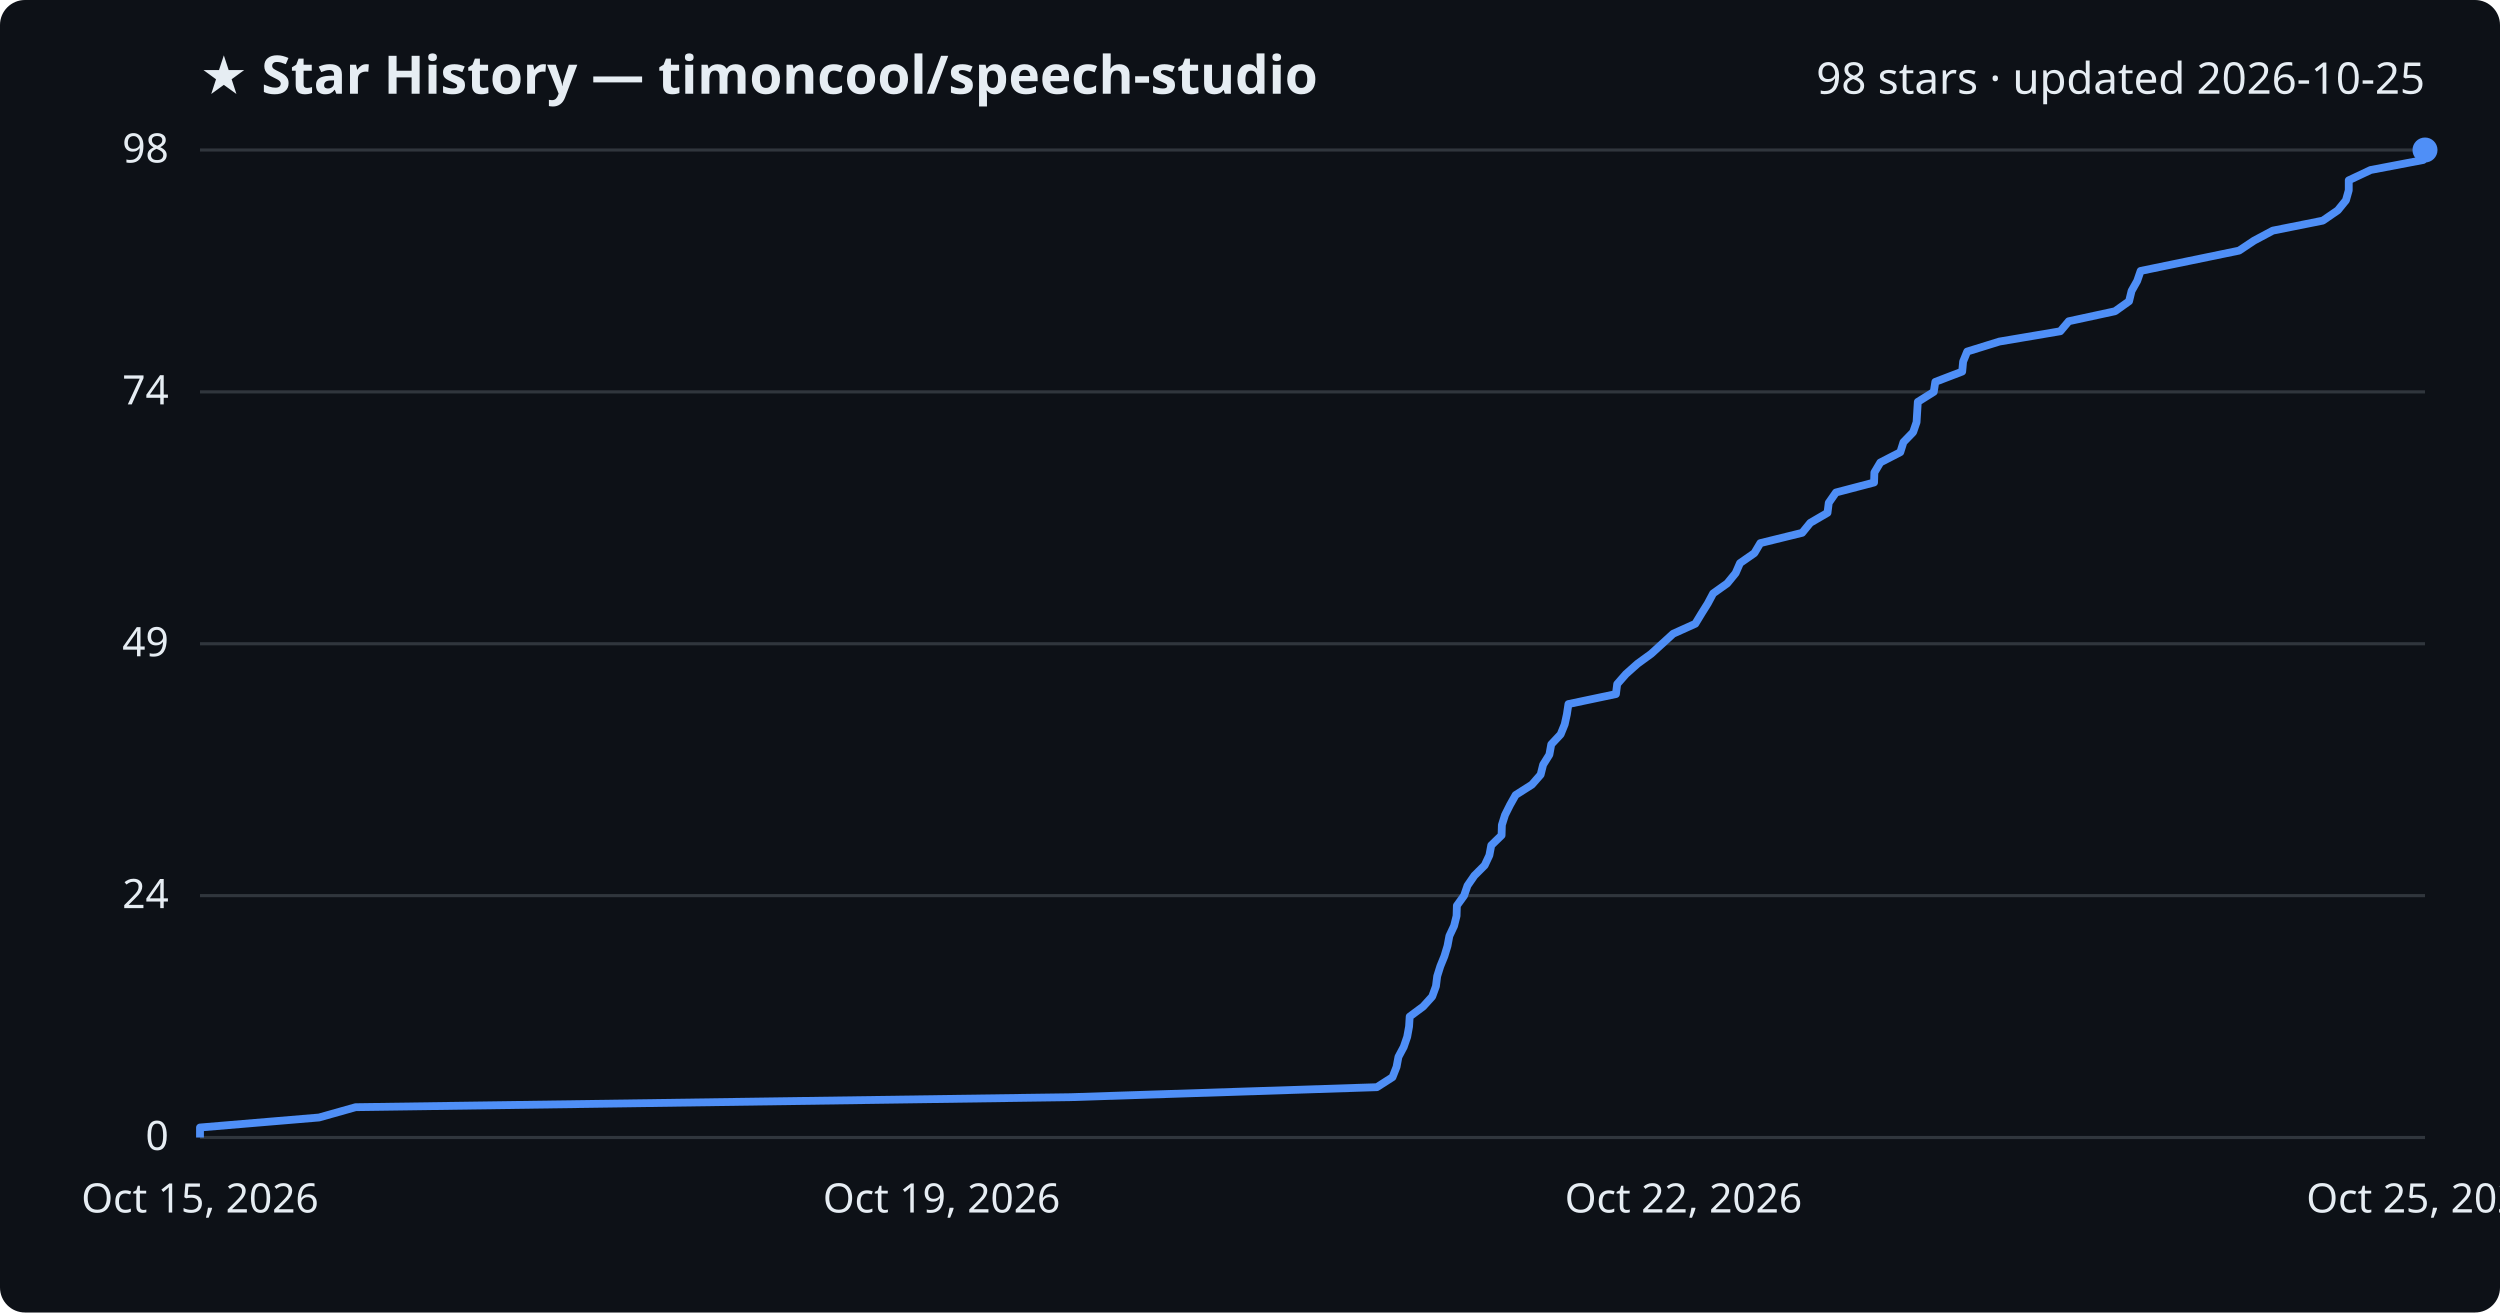
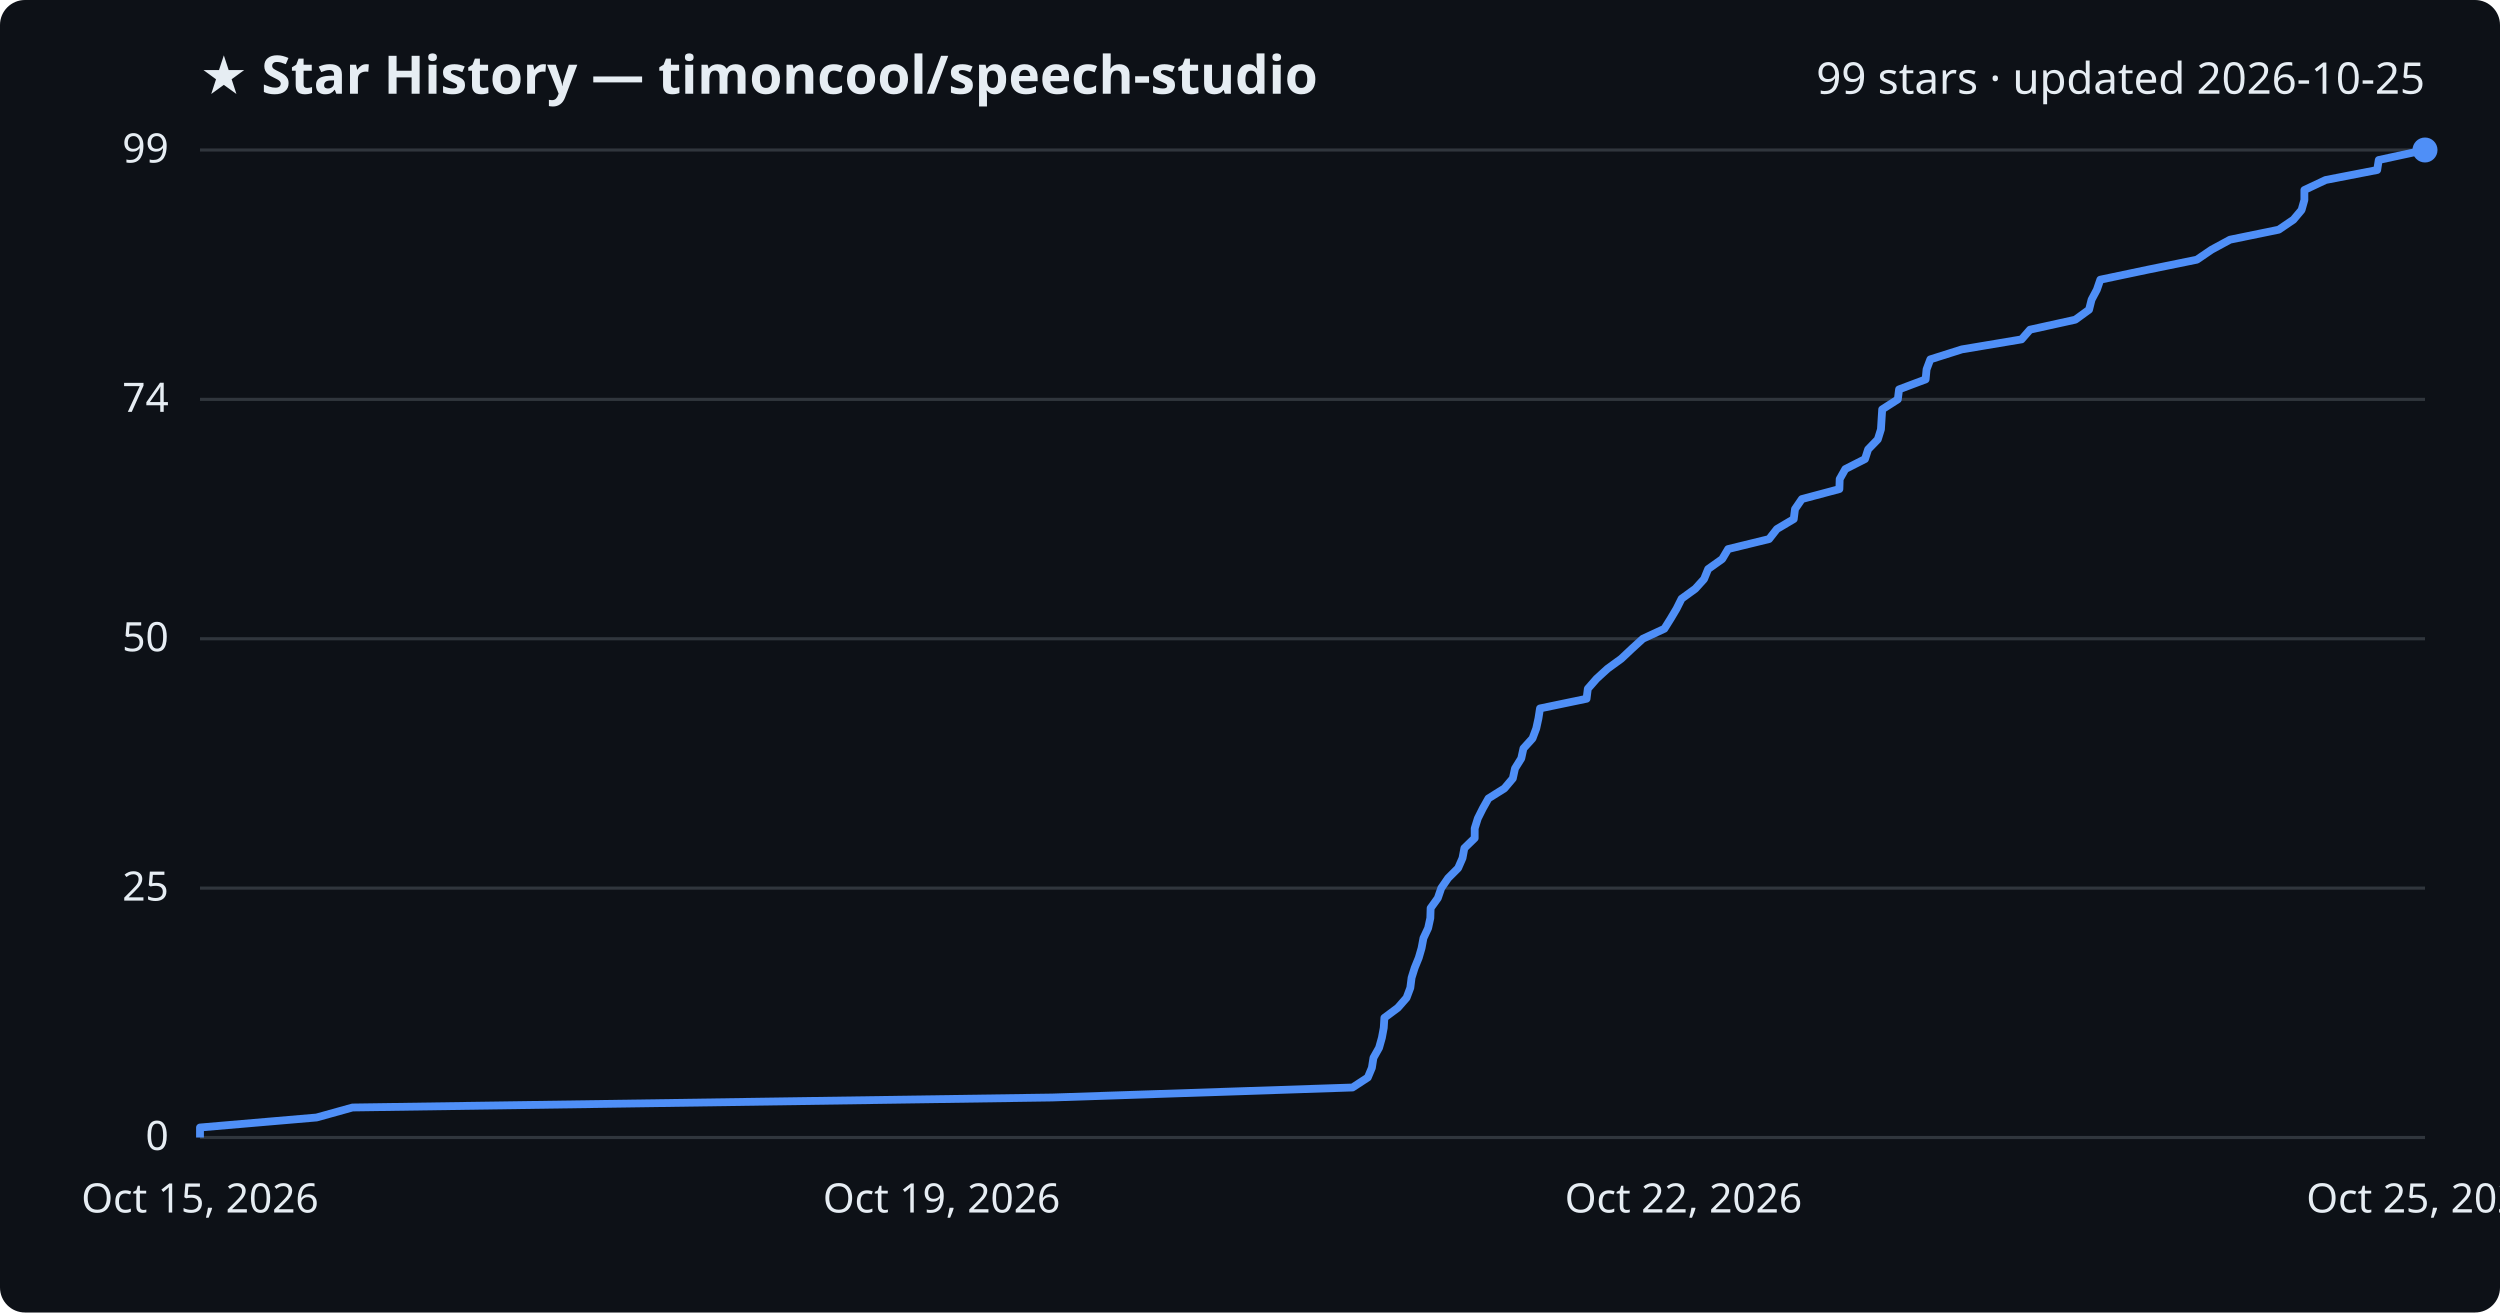
<svg xmlns="http://www.w3.org/2000/svg" viewBox="0 0 800 420" font-family="Segoe UI, sans-serif">
  <rect width="800" height="420" fill="#0d1117" rx="8" />
  <text x="64" y="30" fill="#e6edf3" font-size="17" font-weight="700">★ Star History — timoncool/speech-studio</text>
-   <text x="776" y="30" fill="#e6edf3" font-size="14" text-anchor="end">98 stars · updated 2026-10-25</text>
+   <text x="776" y="30" fill="#e6edf3" font-size="14" text-anchor="end">99 stars · updated 2026-10-25</text>
  <line x1="64" y1="364.0" x2="776" y2="364.0" stroke="#30363d" stroke-width="1" />
  <text x="54" y="368.0" fill="#e6edf3" font-size="13" text-anchor="end">0</text>
-   <line x1="64" y1="286.6" x2="776" y2="286.6" stroke="#30363d" stroke-width="1" />
-   <text x="54" y="290.6" fill="#e6edf3" font-size="13" text-anchor="end">24</text>
-   <line x1="64" y1="206.0" x2="776" y2="206.0" stroke="#30363d" stroke-width="1" />
-   <text x="54" y="210.0" fill="#e6edf3" font-size="13" text-anchor="end">49</text>
-   <line x1="64" y1="125.4" x2="776" y2="125.4" stroke="#30363d" stroke-width="1" />
-   <text x="54" y="129.4" fill="#e6edf3" font-size="13" text-anchor="end">74</text>
+   <line x1="64" y1="284.2" x2="776" y2="284.2" stroke="#30363d" stroke-width="1" />
+   <text x="54" y="288.2" fill="#e6edf3" font-size="13" text-anchor="end">25</text>
+   <line x1="64" y1="204.4" x2="776" y2="204.4" stroke="#30363d" stroke-width="1" />
+   <text x="54" y="208.4" fill="#e6edf3" font-size="13" text-anchor="end">50</text>
+   <line x1="64" y1="127.8" x2="776" y2="127.8" stroke="#30363d" stroke-width="1" />
+   <text x="54" y="131.8" fill="#e6edf3" font-size="13" text-anchor="end">74</text>
  <line x1="64" y1="48.0" x2="776" y2="48.0" stroke="#30363d" stroke-width="1" />
-   <text x="54" y="52.0" fill="#e6edf3" font-size="13" text-anchor="end">98</text>
-   <path d="M64.0,364.0 L64.0,360.8 L102.1,357.6 L113.8,354.3 L342.5,351.1 L440.6,347.9 L445.6,344.7 L446.9,341.4 L447.5,338.2 L449.2,335.0 L450.3,331.8 L450.9,328.5 L451.1,325.3 L455.4,322.1 L458.3,318.9 L459.5,315.6 L459.9,312.4 L460.9,309.2 L462.2,306.0 L463.2,302.7 L463.8,299.5 L465.3,296.3 L466.1,293.1 L466.2,289.8 L468.5,286.6 L469.6,283.4 L471.8,280.2 L475.1,276.9 L476.6,273.7 L477.2,270.5 L480.5,267.3 L480.6,264.0 L481.6,260.8 L483.2,257.6 L485.0,254.4 L490.2,251.1 L493.0,247.9 L493.8,244.7 L495.8,241.5 L496.4,238.2 L499.4,235.0 L500.7,231.8 L501.4,228.6 L501.9,225.3 L517.1,222.1 L517.5,218.9 L520.3,215.7 L524.0,212.4 L528.4,209.2 L531.9,206.0 L535.4,202.8 L542.5,199.6 L544.5,196.3 L546.5,193.1 L548.2,189.9 L552.7,186.7 L555.4,183.4 L556.8,180.2 L561.4,177.0 L563.3,173.8 L576.7,170.5 L579.3,167.3 L584.8,164.1 L585.2,160.9 L587.5,157.6 L599.7,154.4 L599.8,151.2 L601.7,148.0 L608.1,144.7 L609.1,141.5 L612.2,138.3 L613.3,135.1 L613.5,131.8 L613.7,128.6 L618.8,125.4 L619.3,122.2 L627.9,118.9 L628.2,115.7 L629.5,112.5 L639.8,109.3 L659.3,106.0 L662.0,102.8 L676.8,99.6 L681.3,96.4 L682.1,93.1 L683.9,89.9 L685.0,86.7 L700.5,83.5 L716.5,80.2 L721.3,77.0 L727.3,73.8 L743.3,70.6 L748.1,67.3 L750.7,64.1 L751.6,60.9 L751.6,57.7 L758.6,54.4 L775.4,51.2 L776.0,48.0 L776.0,48.0" fill="none" stroke="#4f8ff7" stroke-width="2.5" stroke-linejoin="round" />
+   <text x="54" y="52.0" fill="#e6edf3" font-size="13" text-anchor="end">99</text>
+   <path d="M64.0,364.0 L64.0,360.8 L101.3,357.6 L112.8,354.4 L336.7,351.2 L432.8,348.0 L437.7,344.8 L439.0,341.7 L439.5,338.5 L441.3,335.3 L442.2,332.1 L442.8,328.9 L443.0,325.7 L447.3,322.5 L450.1,319.3 L451.3,316.1 L451.7,312.9 L452.7,309.7 L454.0,306.5 L454.9,303.4 L455.5,300.2 L457.0,297.0 L457.7,293.8 L457.8,290.6 L460.1,287.4 L461.2,284.2 L463.4,281.0 L466.6,277.8 L468.0,274.6 L468.6,271.4 L471.9,268.2 L471.9,265.1 L472.9,261.9 L474.5,258.7 L476.3,255.5 L481.4,252.3 L484.1,249.1 L484.8,245.9 L486.8,242.7 L487.5,239.5 L490.4,236.3 L491.6,233.1 L492.3,229.9 L492.8,226.7 L507.7,223.6 L508.1,220.4 L510.9,217.2 L514.4,214.0 L518.8,210.8 L522.2,207.6 L525.7,204.4 L532.6,201.2 L534.6,198.0 L536.5,194.8 L538.1,191.6 L542.5,188.4 L545.3,185.3 L546.6,182.1 L551.1,178.9 L553.0,175.7 L566.1,172.5 L568.6,169.3 L574.0,166.1 L574.4,162.9 L576.6,159.7 L588.6,156.5 L588.7,153.3 L590.5,150.1 L596.8,146.9 L597.8,143.8 L600.9,140.6 L601.9,137.4 L602.1,134.2 L602.3,131.0 L607.3,127.8 L607.7,124.6 L616.2,121.4 L616.5,118.2 L617.7,115.0 L627.8,111.8 L646.9,108.6 L649.6,105.5 L664.1,102.3 L668.5,99.1 L669.3,95.9 L671.0,92.7 L672.1,89.5 L687.3,86.3 L703.0,83.1 L707.7,79.9 L713.6,76.7 L729.2,73.5 L733.9,70.3 L736.5,67.2 L737.4,64.0 L737.4,60.8 L744.2,57.6 L760.7,54.4 L761.2,51.2 L776.0,48.0 L776.0,48.0" fill="none" stroke="#4f8ff7" stroke-width="2.5" stroke-linejoin="round" />
  <circle cx="776.0" cy="48.0" r="4" fill="#4f8ff7" />
  <text x="64.0" y="388" fill="#e6edf3" font-size="13" text-anchor="middle">Oct 15, 2026</text>
  <text x="301.3" y="388" fill="#e6edf3" font-size="13" text-anchor="middle">Oct 19, 2026</text>
  <text x="538.7" y="388" fill="#e6edf3" font-size="13" text-anchor="middle">Oct 22, 2026</text>
  <text x="776.0" y="388" fill="#e6edf3" font-size="13" text-anchor="middle">Oct 25, 2026</text>
</svg>
